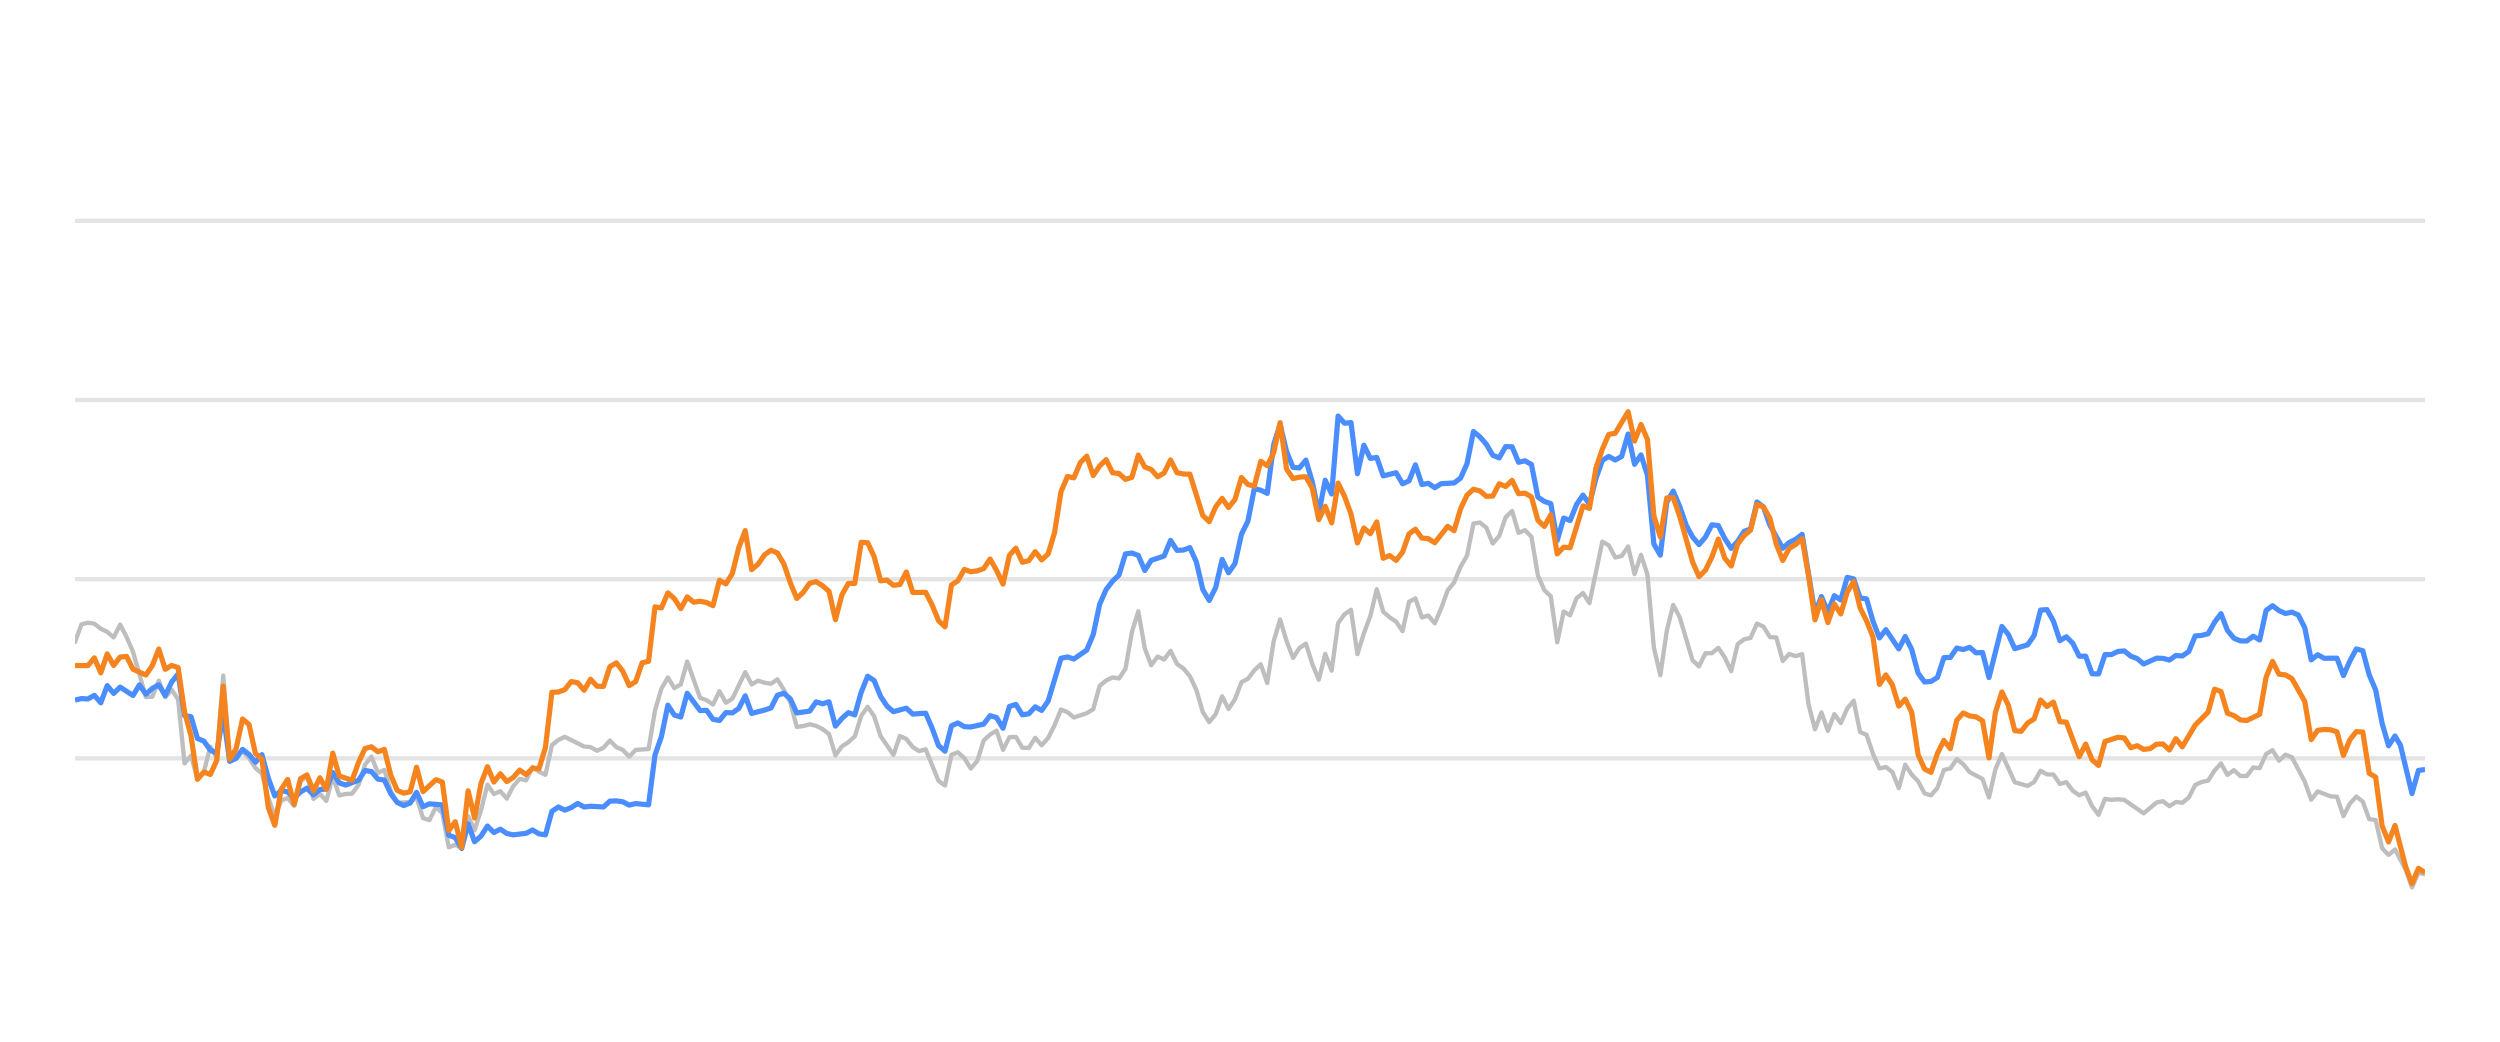
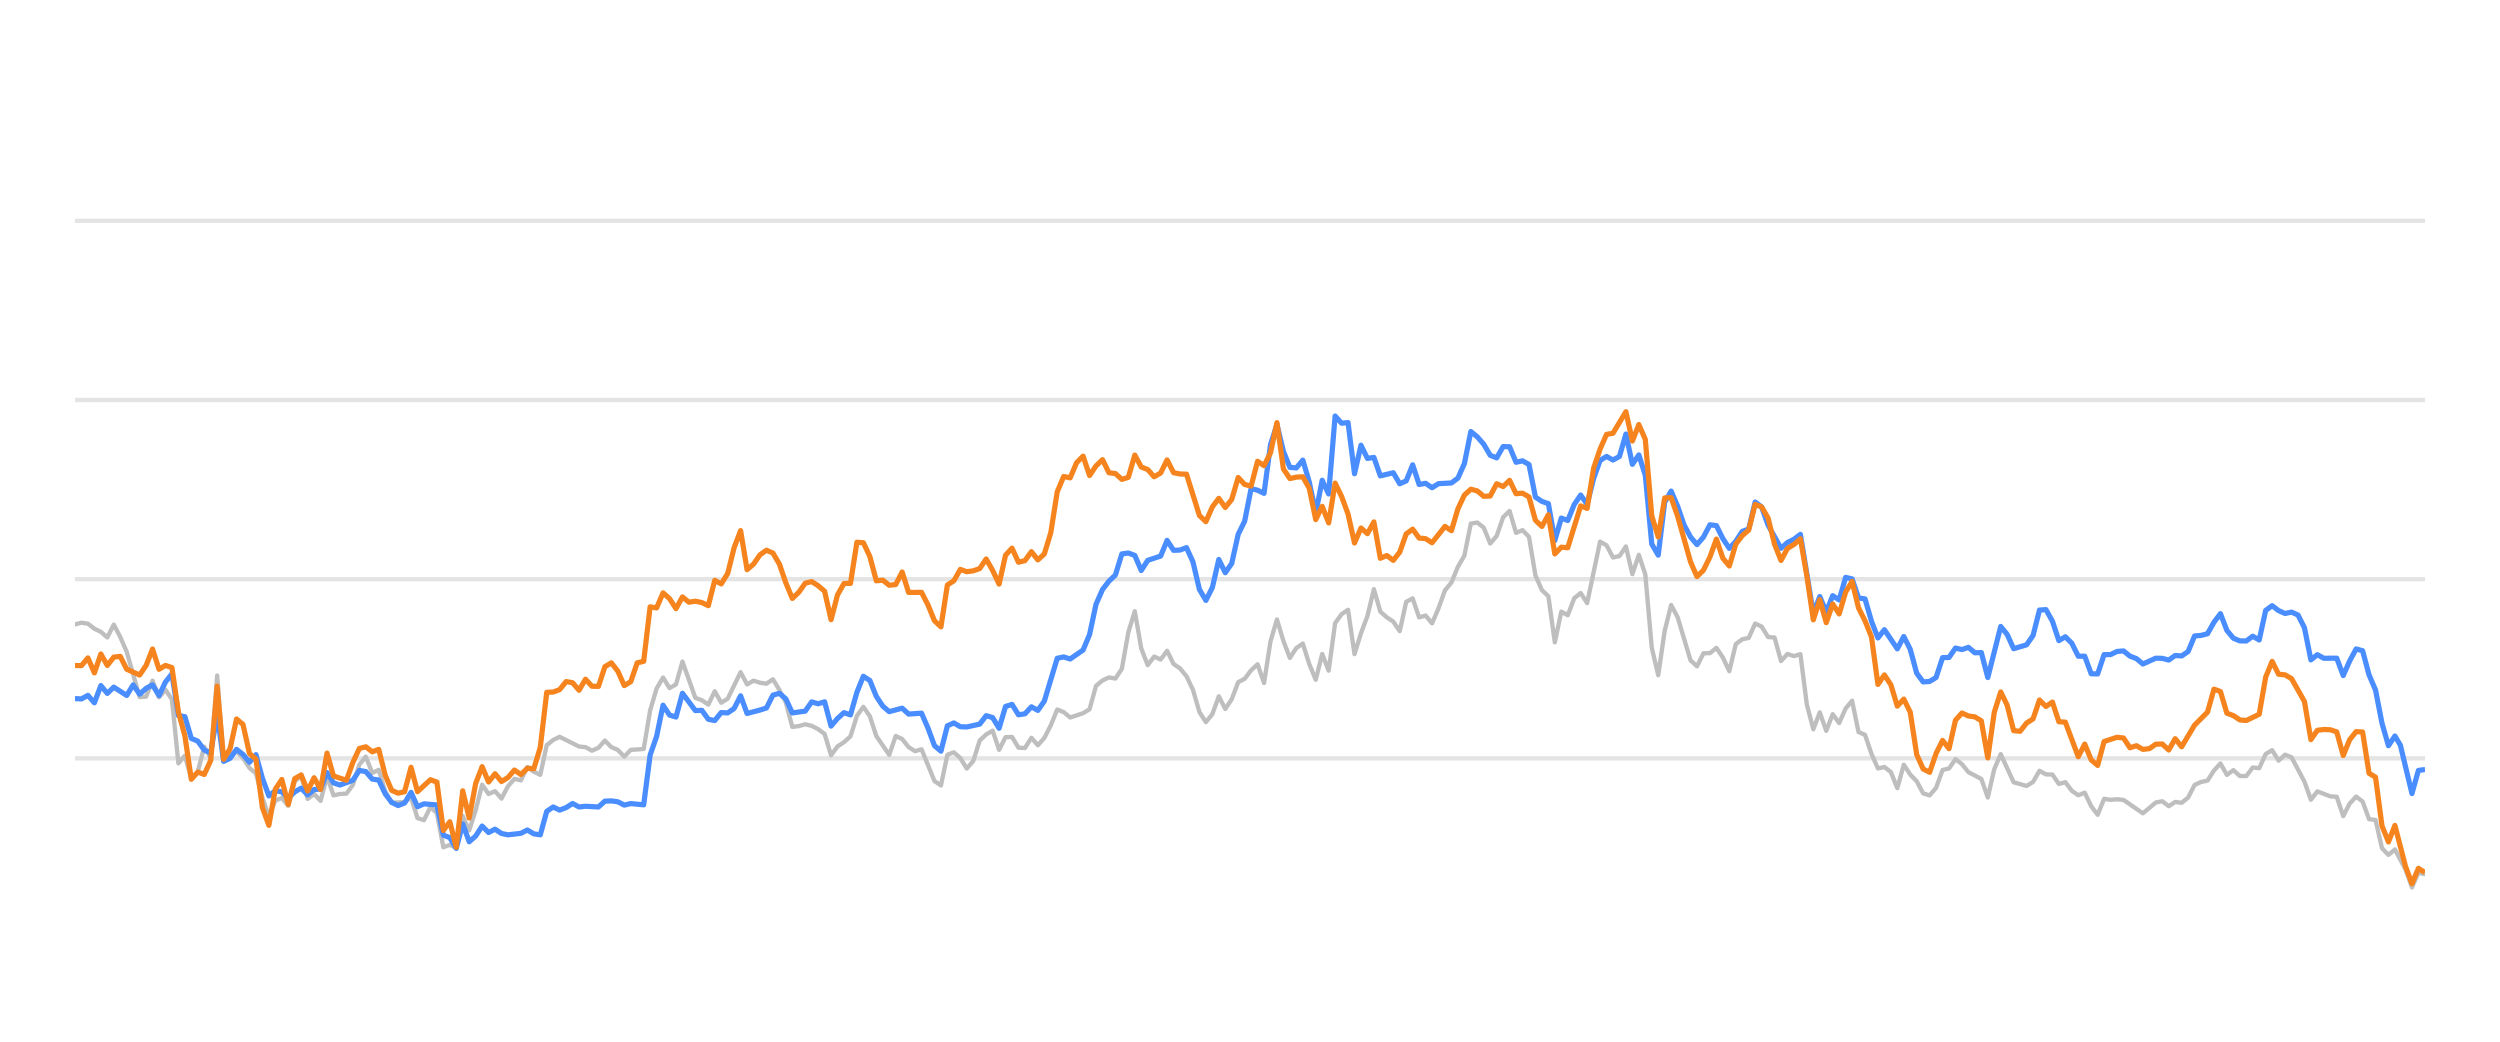
<svg xmlns="http://www.w3.org/2000/svg" width="288pt" height="120pt" viewBox="0 0 288 120" version="1.1">
  <defs>
    <style type="text/css">*{stroke-linejoin: round; stroke-linecap: butt}</style>
  </defs>
  <g id="figure_1">
    <g id="patch_1">
      <path d="M 0 120  L 288 120  L 288 0  L 0 0  L 0 120  z " style="fill: none; opacity: 0" />
    </g>
    <g id="axes_1">
      <g id="patch_2">
        <path d="M 8.64 108  L 279.36 108  L 279.36 4.8  L 8.64 4.8  L 8.64 108  z " style="fill: none" />
      </g>
      <g id="matplotlib.axis_1" />
      <g id="matplotlib.axis_2" />
      <g id="line2d_1">
-         <path d="M 8.64 87.36  L 279.36 87.36  " clip-path="url(#p9cd73aeaa1)" style="fill: none; stroke: #b2b2b2; stroke-opacity: 0.35; stroke-width: 0.5; stroke-linecap: square" />
+         <path d="M 8.64 87.36  L 279.36 87.36  " clip-path="url(#p4f87227f87)" style="fill: none; stroke: #b2b2b2; stroke-opacity: 0.35; stroke-width: 0.5; stroke-linecap: square" />
      </g>
      <g id="line2d_2">
-         <path d="M 8.64 66.72  L 279.36 66.72  " clip-path="url(#p9cd73aeaa1)" style="fill: none; stroke: #b2b2b2; stroke-opacity: 0.35; stroke-width: 0.5; stroke-linecap: square" />
+         <path d="M 8.64 66.72  L 279.36 66.72  " clip-path="url(#p4f87227f87)" style="fill: none; stroke: #b2b2b2; stroke-opacity: 0.35; stroke-width: 0.5; stroke-linecap: square" />
      </g>
      <g id="line2d_3">
-         <path d="M 8.64 46.08  L 279.36 46.08  " clip-path="url(#p9cd73aeaa1)" style="fill: none; stroke: #b2b2b2; stroke-opacity: 0.35; stroke-width: 0.5; stroke-linecap: square" />
+         <path d="M 8.64 46.08  L 279.36 46.08  " clip-path="url(#p4f87227f87)" style="fill: none; stroke: #b2b2b2; stroke-opacity: 0.35; stroke-width: 0.5; stroke-linecap: square" />
      </g>
      <g id="line2d_4">
-         <path d="M 8.64 25.44  L 279.36 25.44  " clip-path="url(#p9cd73aeaa1)" style="fill: none; stroke: #b2b2b2; stroke-opacity: 0.35; stroke-width: 0.5; stroke-linecap: square" />
+         <path d="M 8.64 25.44  L 279.36 25.44  " clip-path="url(#p4f87227f87)" style="fill: none; stroke: #b2b2b2; stroke-opacity: 0.35; stroke-width: 0.5; stroke-linecap: square" />
      </g>
      <g id="line2d_5">
-         <path d="M 8.64 73.965  L 9.382 71.932  L 10.125 71.736  L 10.867 71.849  L 11.61 72.427  L 12.352 72.788  L 13.094 73.428  L 13.837 71.952  L 14.579 73.376  L 15.322 75.09  L 16.806 80.301  L 17.549 80.26  L 18.291 78.413  L 19.034 80.332  L 19.776 79.455  L 20.518 80.58  L 21.261 87.938  L 22.003 87.061  L 22.746 89.713  L 23.488 88.908  L 24.23 86.018  L 24.973 87.319  L 25.715 77.824  L 26.458 87.566  L 27.2 86.865  L 27.942 86.565  L 28.685 87.308  L 29.427 88.475  L 30.169 89.104  L 30.912 91.901  L 31.654 94.047  L 32.397 92.231  L 33.139 91.921  L 33.881 92.83  L 34.624 90.012  L 35.366 89.393  L 36.109 92.035  L 36.851 91.457  L 37.593 92.262  L 38.336 89.445  L 39.078 91.622  L 39.821 91.467  L 40.563 91.426  L 41.305 90.415  L 42.048 88.093  L 42.79 87.174  L 43.533 89.042  L 44.275 88.691  L 45.017 91.137  L 45.76 92.489  L 47.245 92.386  L 47.987 91.86  L 48.729 94.243  L 49.472 94.481  L 50.214 92.974  L 50.957 93.676  L 51.699 97.608  L 52.441 97.329  L 53.184 97.68  L 53.926 94.006  L 54.669 95.657  L 55.411 93.335  L 56.153 90.394  L 56.896 91.467  L 57.638 91.147  L 58.381 91.994  L 59.123 90.58  L 59.865 89.723  L 60.608 89.899  L 61.35 88.351  L 62.093 88.898  L 62.835 89.259  L 63.577 85.843  L 64.32 85.244  L 65.062 84.883  L 67.289 85.998  L 68.032 86.07  L 68.774 86.483  L 69.516 86.142  L 70.259 85.317  L 71.001 86.07  L 71.744 86.39  L 72.486 87.164  L 73.228 86.39  L 74.713 86.287  L 75.456 81.849  L 76.198 79.321  L 76.94 78.051  L 77.683 79.269  L 78.425 78.846  L 79.168 76.214  L 80.652 80.394  L 81.395 80.662  L 82.137 81.168  L 82.88 79.63  L 83.622 80.951  L 84.364 80.497  L 85.849 77.432  L 86.592 78.846  L 87.334 78.413  L 88.076 78.65  L 88.819 78.763  L 89.561 78.258  L 90.304 79.476  L 91.046 80.92  L 91.788 83.738  L 92.531 83.645  L 93.273 83.438  L 94.016 83.614  L 94.758 83.996  L 95.5 84.553  L 96.243 87.009  L 96.985 85.987  L 97.728 85.502  L 98.47 84.832  L 99.212 82.468  L 99.955 81.426  L 100.697 82.51  L 101.44 84.79  L 102.924 86.958  L 103.667 84.79  L 104.409 85.131  L 105.152 86.07  L 105.894 86.534  L 106.636 86.318  L 108.121 89.971  L 108.864 90.487  L 109.606 86.947  L 110.348 86.669  L 111.091 87.329  L 111.833 88.536  L 112.575 87.67  L 113.318 85.306  L 114.06 84.615  L 114.803 84.171  L 115.545 86.38  L 116.287 84.924  L 117.03 84.894  L 117.772 86.132  L 118.515 86.173  L 119.257 84.997  L 119.999 85.853  L 120.742 85.017  L 121.484 83.552  L 122.227 81.736  L 122.969 82.035  L 123.711 82.654  L 125.196 82.159  L 125.939 81.705  L 126.681 79.011  L 127.423 78.392  L 128.166 78.041  L 128.908 78.165  L 129.651 77.05  L 130.393 72.829  L 131.135 70.415  L 131.878 74.697  L 132.62 76.627  L 133.363 75.636  L 134.105 75.977  L 134.847 74.976  L 135.59 76.493  L 136.332 76.999  L 137.075 77.907  L 137.817 79.465  L 138.559 82.025  L 139.302 83.191  L 140.044 82.272  L 140.787 80.219  L 141.529 81.674  L 142.271 80.549  L 143.014 78.588  L 143.756 78.196  L 144.499 77.215  L 145.241 76.524  L 145.983 78.681  L 146.726 73.882  L 147.468 71.364  L 148.211 73.841  L 148.953 75.791  L 149.695 74.656  L 150.438 74.14  L 151.18 76.503  L 151.922 78.309  L 152.665 75.337  L 153.407 77.257  L 154.15 71.787  L 154.892 70.755  L 155.634 70.249  L 156.377 75.358  L 157.119 72.953  L 157.862 70.962  L 158.604 67.876  L 159.346 70.466  L 160.089 71.116  L 160.831 71.612  L 161.574 72.706  L 162.316 69.331  L 163.058 68.939  L 163.801 71.127  L 164.543 70.91  L 165.286 71.808  L 166.028 70.074  L 166.77 68.01  L 167.513 67.102  L 168.255 65.296  L 168.998 64.016  L 169.74 60.311  L 170.482 60.198  L 171.225 60.786  L 171.967 62.613  L 172.71 61.746  L 173.452 59.579  L 174.194 58.866  L 174.937 61.385  L 175.679 61.075  L 176.422 61.839  L 177.164 66.297  L 177.906 67.979  L 178.649 68.691  L 179.391 73.996  L 180.134 70.456  L 180.876 70.879  L 181.618 68.918  L 182.361 68.32  L 183.103 69.475  L 184.588 62.396  L 185.33 62.819  L 186.073 64.223  L 186.815 64.057  L 187.558 62.953  L 188.3 66.142  L 189.042 63.913  L 189.785 66.173  L 190.527 74.615  L 191.269 77.783  L 192.012 72.664  L 192.754 69.692  L 193.497 71.096  L 194.981 76.07  L 195.724 76.761  L 196.466 75.255  L 197.209 75.244  L 197.951 74.635  L 198.693 75.74  L 199.436 77.319  L 200.178 74.202  L 200.921 73.645  L 201.663 73.49  L 202.405 71.839  L 203.148 72.179  L 203.89 73.387  L 204.633 73.438  L 205.375 76.152  L 206.117 75.337  L 206.86 75.585  L 207.602 75.358  L 208.345 81.168  L 209.087 84.016  L 209.829 82.066  L 210.572 84.192  L 211.314 82.272  L 212.057 83.294  L 212.799 81.622  L 213.541 80.724  L 214.284 84.336  L 215.026 84.646  L 215.769 86.844  L 216.511 88.526  L 217.253 88.361  L 217.996 88.939  L 218.738 90.797  L 219.481 88.093  L 220.223 89.228  L 220.965 90.002  L 221.708 91.395  L 222.45 91.632  L 223.193 90.755  L 223.935 88.702  L 224.677 88.526  L 225.42 87.453  L 226.162 88.031  L 226.905 88.949  L 228.389 89.734  L 229.132 91.87  L 229.874 88.609  L 230.617 86.875  L 232.101 90.115  L 233.586 90.539  L 234.328 90.084  L 235.071 88.794  L 235.813 89.207  L 236.556 89.228  L 237.298 90.312  L 238.04 90.105  L 238.783 91.096  L 239.525 91.612  L 240.268 91.313  L 241.01 92.871  L 241.752 93.862  L 242.495 92.025  L 243.237 92.138  L 243.98 92.076  L 244.722 92.148  L 246.949 93.696  L 248.434 92.448  L 249.176 92.303  L 249.919 92.871  L 250.661 92.386  L 251.404 92.479  L 252.146 91.88  L 252.888 90.425  L 253.631 90.084  L 254.373 89.93  L 255.116 88.764  L 255.858 87.948  L 256.6 89.269  L 257.343 88.722  L 258.085 89.393  L 258.828 89.403  L 259.57 88.413  L 260.312 88.495  L 261.055 86.865  L 261.797 86.421  L 262.54 87.628  L 263.282 86.937  L 264.024 87.236  L 265.509 90.043  L 266.252 92.128  L 266.994 91.168  L 268.479 91.736  L 269.221 91.787  L 269.964 94.016  L 270.706 92.572  L 271.448 91.767  L 272.191 92.334  L 272.933 94.367  L 273.675 94.46  L 274.418 97.711  L 275.16 98.485  L 275.903 97.855  L 277.119 100.167  L 277.861 102.231  L 278.601 100.549  L 279.36 100.704  L 279.36 100.704  " clip-path="url(#p9cd73aeaa1)" style="fill: none; stroke: #bebebe; stroke-width: 0.5; stroke-linecap: round" />
+         <path d="M 8.64 71.932  L 9.384 71.736  L 10.129 71.849  L 10.873 72.427  L 11.618 72.788  L 12.362 73.428  L 13.107 71.952  L 13.851 73.376  L 14.596 75.09  L 16.084 80.301  L 16.829 80.26  L 17.573 78.413  L 18.318 80.332  L 19.062 79.455  L 19.807 80.58  L 20.551 87.938  L 21.295 87.061  L 22.04 89.713  L 22.784 88.908  L 23.529 86.018  L 24.273 87.319  L 25.018 77.824  L 25.762 87.566  L 26.507 86.865  L 27.251 86.565  L 27.995 87.308  L 28.74 88.475  L 29.484 89.104  L 30.229 91.901  L 30.973 94.047  L 31.718 92.231  L 32.462 91.921  L 33.206 92.83  L 33.951 90.012  L 34.695 89.393  L 35.44 92.035  L 36.184 91.457  L 36.929 92.262  L 37.673 89.445  L 38.418 91.622  L 39.162 91.467  L 39.906 91.426  L 40.651 90.415  L 41.395 88.093  L 42.14 87.174  L 42.884 89.042  L 43.629 88.691  L 44.373 91.137  L 45.117 92.489  L 46.606 92.386  L 47.351 91.86  L 48.095 94.243  L 48.84 94.481  L 49.584 92.974  L 50.329 93.676  L 51.073 97.608  L 51.817 97.329  L 52.562 97.68  L 53.306 94.006  L 54.051 95.657  L 54.795 93.335  L 55.54 90.394  L 56.284 91.467  L 57.028 91.147  L 57.773 91.994  L 58.517 90.58  L 59.262 89.723  L 60.006 89.899  L 60.751 88.351  L 61.495 88.898  L 62.24 89.259  L 62.984 85.843  L 63.728 85.244  L 64.473 84.883  L 66.706 85.998  L 67.451 86.07  L 68.195 86.483  L 68.939 86.142  L 69.684 85.317  L 70.428 86.07  L 71.173 86.39  L 71.917 87.164  L 72.662 86.39  L 74.151 86.287  L 74.895 81.849  L 75.639 79.321  L 76.384 78.051  L 77.128 79.269  L 77.873 78.846  L 78.617 76.214  L 80.106 80.394  L 80.85 80.662  L 81.595 81.168  L 82.339 79.63  L 83.084 80.951  L 83.828 80.497  L 85.317 77.432  L 86.062 78.846  L 86.806 78.413  L 87.55 78.65  L 88.295 78.763  L 89.039 78.258  L 89.784 79.476  L 90.528 80.92  L 91.273 83.738  L 92.017 83.645  L 92.761 83.438  L 93.506 83.614  L 94.25 83.996  L 94.995 84.553  L 95.739 87.009  L 96.484 85.987  L 97.228 85.502  L 97.973 84.832  L 98.717 82.468  L 99.461 81.426  L 100.206 82.51  L 100.95 84.79  L 102.439 86.958  L 103.184 84.79  L 103.928 85.131  L 104.672 86.07  L 105.417 86.534  L 106.161 86.318  L 107.65 89.971  L 108.395 90.487  L 109.139 86.947  L 109.884 86.669  L 110.628 87.329  L 111.372 88.536  L 112.117 87.67  L 112.861 85.306  L 113.606 84.615  L 114.35 84.171  L 115.095 86.38  L 115.839 84.924  L 116.583 84.894  L 117.328 86.132  L 118.072 86.173  L 118.817 84.997  L 119.561 85.853  L 120.306 85.017  L 121.05 83.552  L 121.795 81.736  L 122.539 82.035  L 123.283 82.654  L 124.772 82.159  L 125.517 81.705  L 126.261 79.011  L 127.006 78.392  L 127.75 78.041  L 128.494 78.165  L 129.239 77.05  L 129.983 72.829  L 130.728 70.415  L 131.472 74.697  L 132.217 76.627  L 132.961 75.636  L 133.706 75.977  L 134.45 74.976  L 135.194 76.493  L 135.939 76.999  L 136.683 77.907  L 137.428 79.465  L 138.172 82.025  L 138.917 83.191  L 139.661 82.272  L 140.405 80.219  L 141.15 81.674  L 141.894 80.549  L 142.639 78.588  L 143.383 78.196  L 144.128 77.215  L 144.872 76.524  L 145.617 78.681  L 146.361 73.882  L 147.105 71.364  L 147.85 73.841  L 148.594 75.791  L 149.339 74.656  L 150.083 74.14  L 150.828 76.503  L 151.572 78.309  L 152.316 75.337  L 153.061 77.257  L 153.805 71.787  L 154.55 70.755  L 155.294 70.249  L 156.039 75.358  L 156.783 72.953  L 157.528 70.962  L 158.272 67.876  L 159.016 70.466  L 159.761 71.116  L 160.505 71.612  L 161.25 72.706  L 161.994 69.331  L 162.739 68.939  L 163.483 71.127  L 164.227 70.91  L 164.972 71.808  L 165.716 70.074  L 166.461 68.01  L 167.205 67.102  L 167.95 65.296  L 168.694 64.016  L 169.439 60.311  L 170.183 60.198  L 170.927 60.786  L 171.672 62.613  L 172.416 61.746  L 173.161 59.579  L 173.905 58.866  L 174.65 61.385  L 175.394 61.075  L 176.139 61.839  L 176.883 66.297  L 177.627 67.979  L 178.372 68.691  L 179.116 73.996  L 179.861 70.456  L 180.605 70.879  L 181.35 68.918  L 182.094 68.32  L 182.838 69.475  L 184.327 62.396  L 185.072 62.819  L 185.816 64.223  L 186.561 64.057  L 187.305 62.953  L 188.05 66.142  L 188.794 63.913  L 189.538 66.173  L 190.283 74.615  L 191.027 77.783  L 191.772 72.664  L 192.516 69.692  L 193.261 71.096  L 194.749 76.07  L 195.494 76.761  L 196.238 75.255  L 196.983 75.244  L 197.727 74.635  L 198.472 75.74  L 199.216 77.319  L 199.961 74.202  L 200.705 73.645  L 201.449 73.49  L 202.194 71.839  L 202.938 72.179  L 203.683 73.387  L 204.427 73.438  L 205.172 76.152  L 205.916 75.337  L 206.66 75.585  L 207.405 75.358  L 208.149 81.168  L 208.894 84.016  L 209.638 82.066  L 210.383 84.192  L 211.127 82.272  L 211.872 83.294  L 212.616 81.622  L 213.36 80.724  L 214.105 84.336  L 214.849 84.646  L 215.594 86.844  L 216.338 88.526  L 217.083 88.361  L 217.827 88.939  L 218.571 90.797  L 219.316 88.093  L 220.06 89.228  L 220.805 90.002  L 221.549 91.395  L 222.294 91.632  L 223.038 90.755  L 223.783 88.702  L 224.527 88.526  L 225.271 87.453  L 226.016 88.031  L 226.76 88.949  L 228.249 89.734  L 228.994 91.87  L 229.738 88.609  L 230.482 86.875  L 231.971 90.115  L 233.46 90.539  L 234.205 90.084  L 234.949 88.794  L 235.694 89.207  L 236.438 89.228  L 237.182 90.312  L 237.927 90.105  L 238.671 91.096  L 239.416 91.612  L 240.16 91.313  L 240.905 92.871  L 241.649 93.862  L 242.393 92.025  L 243.138 92.138  L 243.882 92.076  L 244.627 92.148  L 246.86 93.696  L 248.349 92.448  L 249.093 92.303  L 249.838 92.871  L 250.582 92.386  L 251.327 92.479  L 252.071 91.88  L 252.816 90.425  L 253.56 90.084  L 254.304 89.93  L 255.049 88.764  L 255.793 87.948  L 256.538 89.269  L 257.282 88.722  L 258.027 89.393  L 258.771 89.403  L 259.516 88.413  L 260.26 88.495  L 261.004 86.865  L 261.749 86.421  L 262.493 87.628  L 263.238 86.937  L 263.982 87.236  L 265.471 90.043  L 266.215 92.128  L 266.96 91.168  L 268.449 91.736  L 269.193 91.787  L 269.938 94.016  L 270.682 92.572  L 271.427 91.767  L 272.171 92.334  L 272.915 94.367  L 273.66 94.46  L 274.404 97.711  L 275.149 98.485  L 275.893 97.855  L 277.113 100.167  L 277.857 102.231  L 278.599 100.549  L 279.36 100.704  L 279.36 100.704  " clip-path="url(#p4f87227f87)" style="fill: none; stroke: #bebebe; stroke-width: 0.5; stroke-linecap: round" />
      </g>
      <g id="line2d_6">
-         <path d="M 8.64 80.652  L 9.382 80.477  L 10.125 80.518  L 10.867 80.105  L 11.61 80.962  L 12.352 78.98  L 13.094 79.878  L 13.837 79.156  L 15.322 80.115  L 16.064 78.898  L 16.806 79.971  L 17.549 79.3  L 18.291 78.898  L 19.034 80.136  L 19.776 78.567  L 20.518 77.628  L 21.261 82.437  L 22.003 82.561  L 22.746 85.069  L 23.488 85.379  L 24.23 86.411  L 24.973 86.751  L 25.715 82.231  L 26.458 87.711  L 27.2 87.36  L 27.942 86.328  L 28.685 86.906  L 29.427 87.814  L 30.169 86.937  L 30.912 89.651  L 31.654 91.694  L 32.397 91.075  L 33.139 91.23  L 33.881 91.942  L 34.624 91.23  L 35.366 90.797  L 36.109 91.571  L 36.851 90.951  L 37.593 90.9  L 38.336 89.001  L 39.078 90.188  L 39.821 90.435  L 41.305 89.888  L 42.048 88.753  L 42.79 88.887  L 43.533 89.754  L 44.275 89.857  L 45.017 91.436  L 45.76 92.437  L 46.502 92.799  L 47.245 92.51  L 47.987 91.282  L 48.729 92.933  L 49.472 92.603  L 50.957 92.726  L 51.699 96.215  L 52.441 96.493  L 53.184 97.742  L 53.926 94.914  L 54.669 96.968  L 55.411 96.318  L 56.153 95.162  L 56.896 95.905  L 57.638 95.523  L 58.381 96.018  L 59.123 96.173  L 60.608 95.998  L 61.35 95.616  L 62.093 96.06  L 62.835 96.173  L 63.577 93.469  L 64.32 92.964  L 65.062 93.325  L 65.805 93.036  L 66.547 92.561  L 67.289 92.964  L 68.032 92.881  L 69.516 92.964  L 70.259 92.293  L 71.001 92.262  L 71.744 92.365  L 72.486 92.747  L 73.228 92.572  L 74.713 92.716  L 75.456 86.978  L 76.198 84.842  L 76.94 81.24  L 77.683 82.375  L 78.425 82.602  L 79.168 79.868  L 80.652 81.859  L 81.395 81.828  L 82.137 82.86  L 82.88 83.005  L 83.622 82.086  L 84.364 82.128  L 85.107 81.612  L 85.849 80.157  L 86.592 82.19  L 88.076 81.798  L 88.819 81.56  L 89.561 80.084  L 90.304 79.868  L 91.046 80.508  L 91.788 82.128  L 93.273 81.921  L 94.016 80.858  L 94.758 81.075  L 95.5 80.848  L 96.243 83.645  L 96.985 82.768  L 97.728 82.097  L 98.47 82.355  L 99.212 79.744  L 99.955 77.907  L 100.697 78.392  L 101.44 80.219  L 102.182 81.343  L 102.924 81.983  L 104.409 81.581  L 105.152 82.262  L 106.636 82.159  L 107.379 83.882  L 108.121 85.895  L 108.864 86.534  L 109.606 83.614  L 110.348 83.284  L 111.091 83.717  L 111.833 83.748  L 113.318 83.418  L 114.06 82.448  L 114.803 82.664  L 115.545 83.892  L 116.287 81.385  L 117.03 81.147  L 117.772 82.344  L 118.515 82.231  L 119.257 81.426  L 119.999 81.839  L 120.742 80.766  L 122.227 75.833  L 122.969 75.678  L 123.711 75.915  L 125.196 74.883  L 125.939 73.098  L 126.681 69.61  L 127.423 67.917  L 128.166 66.947  L 128.908 66.245  L 129.651 63.81  L 130.393 63.707  L 131.135 63.985  L 131.878 65.719  L 132.62 64.553  L 134.105 64.057  L 134.847 62.251  L 135.59 63.397  L 136.332 63.366  L 137.075 63.087  L 137.817 64.728  L 138.559 67.896  L 139.302 69.166  L 140.044 67.69  L 140.787 64.45  L 141.529 65.977  L 142.271 64.914  L 143.014 61.55  L 143.756 60.043  L 144.499 56.286  L 145.241 56.472  L 145.983 56.833  L 146.726 51.23  L 147.468 48.897  L 148.211 52.004  L 148.953 53.841  L 149.695 53.903  L 150.438 53.005  L 151.18 55.523  L 151.922 59.124  L 152.665 55.327  L 153.407 56.906  L 154.15 47.927  L 154.892 48.753  L 155.634 48.681  L 156.377 54.573  L 157.119 51.292  L 157.862 52.809  L 158.604 52.695  L 159.346 54.821  L 160.831 54.46  L 161.574 55.729  L 162.316 55.399  L 163.058 53.552  L 163.801 55.812  L 164.543 55.678  L 165.286 56.183  L 166.028 55.719  L 167.513 55.636  L 168.255 55.079  L 168.998 53.418  L 169.74 49.713  L 170.482 50.322  L 171.225 51.178  L 171.967 52.447  L 172.71 52.747  L 173.452 51.446  L 174.194 51.467  L 174.937 53.252  L 175.679 53.087  L 176.422 53.51  L 177.164 57.267  L 177.906 57.762  L 178.649 58.02  L 179.391 62.262  L 180.134 59.682  L 180.876 59.96  L 181.618 58.123  L 182.361 57.03  L 183.103 58.092  L 183.846 55.131  L 184.588 53.046  L 185.33 52.582  L 186.073 52.994  L 186.815 52.582  L 187.558 50.002  L 188.3 53.49  L 189.042 52.406  L 189.785 54.759  L 190.527 62.675  L 191.269 63.954  L 192.012 57.865  L 192.754 56.575  L 193.497 58.32  L 194.239 60.476  L 194.981 61.859  L 195.724 62.736  L 196.466 61.87  L 197.209 60.456  L 197.951 60.549  L 198.693 62.045  L 199.436 63.17  L 200.178 62.365  L 200.921 61.219  L 201.663 60.941  L 202.405 57.834  L 203.148 58.402  L 203.89 60.497  L 205.375 63.16  L 206.117 62.499  L 206.86 62.128  L 207.602 61.56  L 209.087 70.662  L 209.829 68.722  L 210.572 70.487  L 211.314 68.619  L 212.057 69.114  L 212.799 66.514  L 213.541 66.689  L 214.284 68.887  L 215.026 68.99  L 215.769 71.57  L 216.511 73.49  L 217.253 72.54  L 218.738 74.749  L 219.481 73.325  L 220.223 74.801  L 220.965 77.556  L 221.708 78.557  L 222.45 78.505  L 223.193 78.041  L 223.935 75.76  L 224.677 75.74  L 225.42 74.656  L 226.162 74.832  L 226.905 74.574  L 227.647 75.203  L 228.389 75.172  L 229.132 78.051  L 230.617 72.169  L 231.359 73.087  L 232.101 74.728  L 233.586 74.285  L 234.328 73.211  L 235.071 70.28  L 235.813 70.229  L 236.556 71.56  L 237.298 73.8  L 238.04 73.356  L 238.783 74.099  L 239.525 75.595  L 240.268 75.595  L 241.01 77.618  L 241.752 77.639  L 242.495 75.409  L 243.237 75.409  L 243.98 75.048  L 244.722 74.986  L 245.464 75.585  L 246.207 75.874  L 246.949 76.493  L 248.434 75.822  L 249.176 75.843  L 249.919 76.039  L 250.661 75.513  L 251.404 75.564  L 252.146 75.059  L 252.888 73.263  L 253.631 73.201  L 254.373 73.005  L 255.116 71.684  L 255.858 70.693  L 256.6 72.623  L 257.343 73.521  L 258.085 73.83  L 258.828 73.841  L 259.57 73.294  L 260.312 73.727  L 261.055 70.322  L 261.797 69.775  L 262.54 70.342  L 263.282 70.673  L 264.024 70.518  L 264.767 70.848  L 265.509 72.313  L 266.252 76.018  L 266.994 75.42  L 267.736 75.833  L 269.221 75.822  L 269.964 77.824  L 270.706 76.142  L 271.448 74.759  L 272.191 74.966  L 272.933 77.752  L 273.675 79.486  L 274.418 83.315  L 275.16 85.905  L 275.903 84.79  L 276.529 85.843  L 277.861 91.416  L 278.601 88.753  L 279.36 88.65  L 279.36 88.65  " clip-path="url(#p9cd73aeaa1)" style="fill: none; stroke: #4a8dff; stroke-width: 0.6" />
+         <path d="M 8.64 80.477  L 9.384 80.518  L 10.129 80.105  L 10.873 80.962  L 11.618 78.98  L 12.362 79.878  L 13.107 79.156  L 14.596 80.115  L 15.34 78.898  L 16.084 79.971  L 16.829 79.3  L 17.573 78.898  L 18.318 80.136  L 19.062 78.567  L 19.807 77.628  L 20.551 82.437  L 21.295 82.561  L 22.04 85.069  L 22.784 85.379  L 23.529 86.411  L 24.273 86.751  L 25.018 82.231  L 25.762 87.711  L 26.507 87.36  L 27.251 86.328  L 27.995 86.906  L 28.74 87.814  L 29.484 86.937  L 30.229 89.651  L 30.973 91.694  L 31.718 91.075  L 32.462 91.23  L 33.206 91.942  L 33.951 91.23  L 34.695 90.797  L 35.44 91.571  L 36.184 90.951  L 36.929 90.9  L 37.673 89.001  L 38.418 90.188  L 39.162 90.435  L 40.651 89.888  L 41.395 88.753  L 42.14 88.887  L 42.884 89.754  L 43.629 89.857  L 44.373 91.436  L 45.117 92.437  L 45.862 92.799  L 46.606 92.51  L 47.351 91.282  L 48.095 92.933  L 48.84 92.603  L 50.329 92.726  L 51.073 96.215  L 51.817 96.493  L 52.562 97.742  L 53.306 94.914  L 54.051 96.968  L 54.795 96.318  L 55.54 95.162  L 56.284 95.905  L 57.028 95.523  L 57.773 96.018  L 58.517 96.173  L 60.006 95.998  L 60.751 95.616  L 61.495 96.06  L 62.24 96.173  L 62.984 93.469  L 63.728 92.964  L 64.473 93.325  L 65.217 93.036  L 65.962 92.561  L 66.706 92.964  L 67.451 92.881  L 68.939 92.964  L 69.684 92.293  L 70.428 92.262  L 71.173 92.365  L 71.917 92.747  L 72.662 92.572  L 74.151 92.716  L 74.895 86.978  L 75.639 84.842  L 76.384 81.24  L 77.128 82.375  L 77.873 82.602  L 78.617 79.868  L 80.106 81.859  L 80.85 81.828  L 81.595 82.86  L 82.339 83.005  L 83.084 82.086  L 83.828 82.128  L 84.573 81.612  L 85.317 80.157  L 86.062 82.19  L 87.55 81.798  L 88.295 81.56  L 89.039 80.084  L 89.784 79.868  L 90.528 80.508  L 91.273 82.128  L 92.761 81.921  L 93.506 80.858  L 94.25 81.075  L 94.995 80.848  L 95.739 83.645  L 96.484 82.768  L 97.228 82.097  L 97.973 82.355  L 98.717 79.744  L 99.461 77.907  L 100.206 78.392  L 100.95 80.219  L 101.695 81.343  L 102.439 81.983  L 103.928 81.581  L 104.672 82.262  L 106.161 82.159  L 106.906 83.882  L 107.65 85.895  L 108.395 86.534  L 109.139 83.614  L 109.884 83.284  L 110.628 83.717  L 111.372 83.748  L 112.861 83.418  L 113.606 82.448  L 114.35 82.664  L 115.095 83.892  L 115.839 81.385  L 116.583 81.147  L 117.328 82.344  L 118.072 82.231  L 118.817 81.426  L 119.561 81.839  L 120.306 80.766  L 121.795 75.833  L 122.539 75.678  L 123.283 75.915  L 124.772 74.883  L 125.517 73.098  L 126.261 69.61  L 127.006 67.917  L 127.75 66.947  L 128.494 66.245  L 129.239 63.81  L 129.983 63.707  L 130.728 63.985  L 131.472 65.719  L 132.217 64.553  L 133.706 64.057  L 134.45 62.251  L 135.194 63.397  L 135.939 63.366  L 136.683 63.087  L 137.428 64.728  L 138.172 67.896  L 138.917 69.166  L 139.661 67.69  L 140.405 64.45  L 141.15 65.977  L 141.894 64.914  L 142.639 61.55  L 143.383 60.043  L 144.128 56.286  L 144.872 56.472  L 145.617 56.833  L 146.361 51.23  L 147.105 48.897  L 147.85 52.004  L 148.594 53.841  L 149.339 53.903  L 150.083 53.005  L 150.828 55.523  L 151.572 59.124  L 152.316 55.327  L 153.061 56.906  L 153.805 47.927  L 154.55 48.753  L 155.294 48.681  L 156.039 54.573  L 156.783 51.292  L 157.528 52.809  L 158.272 52.695  L 159.016 54.821  L 160.505 54.46  L 161.25 55.729  L 161.994 55.399  L 162.739 53.552  L 163.483 55.812  L 164.227 55.678  L 164.972 56.183  L 165.716 55.719  L 167.205 55.636  L 167.95 55.079  L 168.694 53.418  L 169.439 49.713  L 170.183 50.322  L 170.927 51.178  L 171.672 52.447  L 172.416 52.747  L 173.161 51.446  L 173.905 51.467  L 174.65 53.252  L 175.394 53.087  L 176.139 53.51  L 176.883 57.267  L 177.627 57.762  L 178.372 58.02  L 179.116 62.262  L 179.861 59.682  L 180.605 59.96  L 181.35 58.123  L 182.094 57.03  L 182.838 58.092  L 183.583 55.131  L 184.327 53.046  L 185.072 52.582  L 185.816 52.994  L 186.561 52.582  L 187.305 50.002  L 188.05 53.49  L 188.794 52.406  L 189.538 54.759  L 190.283 62.675  L 191.027 63.954  L 191.772 57.865  L 192.516 56.575  L 193.261 58.32  L 194.005 60.476  L 194.749 61.859  L 195.494 62.736  L 196.238 61.87  L 196.983 60.456  L 197.727 60.549  L 198.472 62.045  L 199.216 63.17  L 199.961 62.365  L 200.705 61.219  L 201.449 60.941  L 202.194 57.834  L 202.938 58.402  L 203.683 60.497  L 205.172 63.16  L 205.916 62.499  L 206.66 62.128  L 207.405 61.56  L 208.894 70.662  L 209.638 68.722  L 210.383 70.487  L 211.127 68.619  L 211.872 69.114  L 212.616 66.514  L 213.36 66.689  L 214.105 68.887  L 214.849 68.99  L 215.594 71.57  L 216.338 73.49  L 217.083 72.54  L 218.571 74.749  L 219.316 73.325  L 220.06 74.801  L 220.805 77.556  L 221.549 78.557  L 222.294 78.505  L 223.038 78.041  L 223.783 75.76  L 224.527 75.74  L 225.271 74.656  L 226.016 74.832  L 226.76 74.574  L 227.505 75.203  L 228.249 75.172  L 228.994 78.051  L 230.482 72.169  L 231.227 73.087  L 231.971 74.728  L 233.46 74.285  L 234.205 73.211  L 234.949 70.28  L 235.694 70.229  L 236.438 71.56  L 237.182 73.8  L 237.927 73.356  L 238.671 74.099  L 239.416 75.595  L 240.16 75.595  L 240.905 77.618  L 241.649 77.639  L 242.393 75.409  L 243.138 75.409  L 243.882 75.048  L 244.627 74.986  L 245.371 75.585  L 246.116 75.874  L 246.86 76.493  L 248.349 75.822  L 249.093 75.843  L 249.838 76.039  L 250.582 75.513  L 251.327 75.564  L 252.071 75.059  L 252.816 73.263  L 253.56 73.201  L 254.304 73.005  L 255.049 71.684  L 255.793 70.693  L 256.538 72.623  L 257.282 73.521  L 258.027 73.83  L 258.771 73.841  L 259.516 73.294  L 260.26 73.727  L 261.004 70.322  L 261.749 69.775  L 262.493 70.342  L 263.238 70.673  L 263.982 70.518  L 264.727 70.848  L 265.471 72.313  L 266.215 76.018  L 266.96 75.42  L 267.704 75.833  L 269.193 75.822  L 269.938 77.824  L 270.682 76.142  L 271.427 74.759  L 272.171 74.966  L 272.915 77.752  L 273.66 79.486  L 274.404 83.315  L 275.149 85.905  L 275.893 84.79  L 276.522 85.843  L 277.857 91.416  L 278.599 88.753  L 279.36 88.65  L 279.36 88.65  " clip-path="url(#p4f87227f87)" style="fill: none; stroke: #4a8dff; stroke-width: 0.6" />
      </g>
      <g id="line2d_7">
-         <path d="M 8.64 76.668  L 10.125 76.679  L 10.867 75.791  L 11.61 77.515  L 12.352 75.337  L 13.094 76.658  L 13.837 75.698  L 14.579 75.616  L 15.322 77.092  L 16.806 77.762  L 17.549 76.668  L 18.291 74.77  L 19.034 77.102  L 19.776 76.658  L 20.518 76.906  L 21.261 82.014  L 22.003 84.749  L 22.746 89.775  L 23.488 88.939  L 24.23 89.218  L 24.973 87.597  L 25.715 79.042  L 26.458 87.474  L 27.2 86.245  L 27.942 82.83  L 28.685 83.459  L 29.427 86.803  L 30.169 87.453  L 30.912 93.036  L 31.654 95.079  L 32.397 90.92  L 33.139 89.796  L 33.881 92.675  L 34.624 89.703  L 35.366 89.269  L 36.109 91.116  L 36.851 89.599  L 37.593 90.941  L 38.336 86.761  L 39.078 89.393  L 40.563 89.888  L 41.305 87.824  L 42.048 86.225  L 42.79 86.029  L 43.533 86.607  L 44.275 86.328  L 45.017 89.3  L 45.76 91.044  L 46.502 91.374  L 47.245 91.209  L 47.987 88.392  L 48.729 91.199  L 50.214 89.826  L 50.957 90.095  L 51.699 95.668  L 52.441 94.667  L 53.184 97.618  L 53.926 91.106  L 54.669 94.233  L 55.411 90.26  L 56.153 88.32  L 56.896 90.084  L 57.638 89.135  L 58.381 90.033  L 59.123 89.568  L 59.865 88.712  L 60.608 89.228  L 61.35 88.506  L 62.093 88.557  L 62.835 86.101  L 63.577 79.754  L 64.32 79.723  L 65.062 79.445  L 65.805 78.516  L 66.547 78.65  L 67.289 79.517  L 68.032 78.247  L 68.774 79.052  L 69.516 79.073  L 70.259 76.803  L 71.001 76.359  L 71.744 77.319  L 72.486 78.98  L 73.228 78.526  L 73.971 76.359  L 74.713 76.183  L 75.456 69.909  L 76.198 70.033  L 76.94 68.299  L 77.683 68.959  L 78.425 70.115  L 79.168 68.763  L 79.91 69.372  L 80.652 69.259  L 81.395 69.414  L 82.137 69.775  L 82.88 66.854  L 83.622 67.267  L 84.364 66.07  L 85.107 63.087  L 85.849 61.127  L 86.592 65.626  L 87.334 64.986  L 88.076 63.913  L 88.819 63.387  L 89.561 63.707  L 90.304 64.976  L 91.046 67.143  L 91.788 68.939  L 92.531 68.237  L 93.273 67.184  L 94.016 66.999  L 94.758 67.473  L 95.5 68.113  L 96.243 71.385  L 96.985 68.526  L 97.728 67.215  L 98.47 67.205  L 99.212 62.468  L 99.955 62.52  L 100.697 64.109  L 101.44 66.906  L 102.182 66.834  L 102.924 67.422  L 103.667 67.339  L 104.409 65.894  L 105.152 68.247  L 106.636 68.237  L 107.379 69.692  L 108.121 71.508  L 108.864 72.21  L 109.606 67.391  L 110.348 66.906  L 111.091 65.595  L 111.833 65.863  L 112.575 65.76  L 113.318 65.502  L 114.06 64.398  L 114.803 65.709  L 115.545 67.288  L 116.287 63.954  L 117.03 63.149  L 117.772 64.77  L 118.515 64.584  L 119.257 63.552  L 119.999 64.501  L 120.742 63.82  L 121.484 61.364  L 122.227 56.648  L 122.969 54.893  L 123.711 55.048  L 124.454 53.294  L 125.196 52.551  L 125.939 54.78  L 126.681 53.676  L 127.423 52.953  L 128.166 54.46  L 128.908 54.553  L 129.651 55.224  L 130.393 54.986  L 131.135 52.427  L 131.878 53.799  L 132.62 54.088  L 133.363 54.924  L 134.105 54.491  L 134.847 52.984  L 135.59 54.45  L 136.332 54.604  L 137.075 54.625  L 138.559 59.382  L 139.302 60.095  L 140.044 58.392  L 140.787 57.411  L 141.529 58.464  L 142.271 57.535  L 143.014 55.007  L 143.756 55.812  L 144.499 55.998  L 145.241 53.139  L 145.983 53.645  L 146.726 52.169  L 147.468 48.691  L 148.211 54.026  L 148.953 55.131  L 149.695 54.966  L 150.438 54.924  L 151.18 56.256  L 151.922 59.857  L 152.665 58.33  L 153.407 60.239  L 154.15 55.657  L 154.892 57.184  L 155.634 59.217  L 156.377 62.551  L 157.119 60.827  L 157.862 61.477  L 158.604 60.126  L 159.346 64.315  L 160.089 63.996  L 160.831 64.553  L 161.574 63.603  L 162.316 61.508  L 163.058 60.961  L 163.801 61.983  L 164.543 62.055  L 165.286 62.52  L 166.77 60.642  L 167.513 61.137  L 168.255 58.619  L 168.998 57.04  L 169.74 56.359  L 170.482 56.555  L 171.225 57.174  L 171.967 57.143  L 172.71 55.729  L 173.452 56.049  L 174.194 55.337  L 174.937 56.875  L 175.679 56.813  L 176.422 57.246  L 177.164 59.94  L 177.906 60.642  L 178.649 59.3  L 179.391 63.81  L 180.134 63.036  L 180.876 63.098  L 182.361 58.278  L 183.103 58.567  L 183.846 53.934  L 184.588 51.746  L 185.33 50.043  L 186.073 49.909  L 187.558 47.432  L 188.3 50.807  L 189.042 48.908  L 189.785 50.621  L 190.527 59.424  L 191.269 61.859  L 192.012 57.36  L 192.754 57.329  L 193.497 59.465  L 194.981 64.728  L 195.724 66.421  L 196.466 65.688  L 197.209 64.171  L 197.951 62.107  L 198.693 64.305  L 199.436 65.203  L 200.178 62.685  L 200.921 61.704  L 201.663 61.065  L 202.405 58.103  L 203.148 58.402  L 203.89 59.682  L 204.633 62.695  L 205.375 64.563  L 206.117 63.18  L 206.86 62.726  L 207.602 62.066  L 208.345 66.338  L 209.087 71.405  L 209.829 69.083  L 210.572 71.725  L 211.314 69.579  L 212.057 70.724  L 212.799 68.216  L 213.541 66.978  L 214.284 70.033  L 215.026 71.519  L 215.769 73.376  L 216.511 78.846  L 217.253 77.752  L 217.996 78.887  L 218.738 81.343  L 219.481 80.538  L 220.223 82.045  L 220.965 86.927  L 221.708 88.588  L 222.45 88.97  L 223.193 86.792  L 223.935 85.296  L 224.677 86.245  L 225.42 82.964  L 226.162 82.138  L 226.905 82.479  L 227.647 82.582  L 228.389 83.036  L 229.132 87.308  L 229.874 82.066  L 230.617 79.713  L 231.359 81.24  L 232.101 84.171  L 232.844 84.243  L 233.586 83.294  L 234.328 82.819  L 235.071 80.642  L 235.813 81.385  L 236.556 80.879  L 237.298 83.139  L 238.04 83.191  L 239.525 87.174  L 240.268 85.719  L 241.01 87.535  L 241.752 88.175  L 242.495 85.42  L 243.98 84.935  L 244.722 85.017  L 245.464 86.142  L 246.207 85.905  L 246.949 86.328  L 247.692 86.245  L 248.434 85.729  L 249.176 85.709  L 249.919 86.4  L 250.661 85.1  L 251.404 86.029  L 252.888 83.531  L 254.373 82.035  L 255.116 79.393  L 255.858 79.661  L 256.6 82.159  L 257.343 82.437  L 258.085 82.933  L 258.828 83.005  L 260.312 82.283  L 261.055 78.01  L 261.797 76.194  L 262.54 77.67  L 263.282 77.742  L 264.024 78.175  L 265.509 80.807  L 266.252 85.203  L 266.994 84.13  L 267.736 84.037  L 268.479 84.068  L 269.221 84.316  L 269.964 87.03  L 270.706 85.213  L 271.448 84.285  L 272.191 84.326  L 272.933 89.083  L 273.675 89.527  L 274.418 95.141  L 275.16 96.989  L 275.903 95.09  L 277.119 99.806  L 277.861 101.798  L 278.601 100.033  L 279.36 100.518  L 279.36 100.518  " clip-path="url(#p9cd73aeaa1)" style="fill: none; stroke: #f5841e; stroke-width: 0.6" />
+         <path d="M 8.64 76.668  L 9.384 76.679  L 10.129 75.791  L 10.873 77.515  L 11.618 75.337  L 12.362 76.658  L 13.107 75.698  L 13.851 75.616  L 14.596 77.092  L 16.084 77.762  L 16.829 76.668  L 17.573 74.77  L 18.318 77.102  L 19.062 76.658  L 19.807 76.906  L 20.551 82.014  L 21.295 84.749  L 22.04 89.775  L 22.784 88.939  L 23.529 89.218  L 24.273 87.597  L 25.018 79.042  L 25.762 87.474  L 26.507 86.245  L 27.251 82.83  L 27.995 83.459  L 28.74 86.803  L 29.484 87.453  L 30.229 93.036  L 30.973 95.079  L 31.718 90.92  L 32.462 89.796  L 33.206 92.675  L 33.951 89.703  L 34.695 89.269  L 35.44 91.116  L 36.184 89.599  L 36.929 90.941  L 37.673 86.761  L 38.418 89.393  L 39.906 89.888  L 40.651 87.824  L 41.395 86.225  L 42.14 86.029  L 42.884 86.607  L 43.629 86.328  L 44.373 89.3  L 45.117 91.044  L 45.862 91.374  L 46.606 91.209  L 47.351 88.392  L 48.095 91.199  L 49.584 89.826  L 50.329 90.095  L 51.073 95.668  L 51.817 94.667  L 52.562 97.618  L 53.306 91.106  L 54.051 94.233  L 54.795 90.26  L 55.54 88.32  L 56.284 90.084  L 57.028 89.135  L 57.773 90.033  L 58.517 89.568  L 59.262 88.712  L 60.006 89.228  L 60.751 88.506  L 61.495 88.557  L 62.24 86.101  L 62.984 79.754  L 63.728 79.723  L 64.473 79.445  L 65.217 78.516  L 65.962 78.65  L 66.706 79.517  L 67.451 78.247  L 68.195 79.052  L 68.939 79.073  L 69.684 76.803  L 70.428 76.359  L 71.173 77.319  L 71.917 78.98  L 72.662 78.526  L 73.406 76.359  L 74.151 76.183  L 74.895 69.909  L 75.639 70.033  L 76.384 68.299  L 77.128 68.959  L 77.873 70.115  L 78.617 68.763  L 79.362 69.372  L 80.106 69.259  L 80.85 69.414  L 81.595 69.775  L 82.339 66.854  L 83.084 67.267  L 83.828 66.07  L 84.573 63.087  L 85.317 61.127  L 86.062 65.626  L 86.806 64.986  L 87.55 63.913  L 88.295 63.387  L 89.039 63.707  L 89.784 64.976  L 90.528 67.143  L 91.273 68.939  L 92.017 68.237  L 92.761 67.184  L 93.506 66.999  L 94.25 67.473  L 94.995 68.113  L 95.739 71.385  L 96.484 68.526  L 97.228 67.215  L 97.973 67.205  L 98.717 62.468  L 99.461 62.52  L 100.206 64.109  L 100.95 66.906  L 101.695 66.834  L 102.439 67.422  L 103.184 67.339  L 103.928 65.894  L 104.672 68.247  L 106.161 68.237  L 106.906 69.692  L 107.65 71.508  L 108.395 72.21  L 109.139 67.391  L 109.884 66.906  L 110.628 65.595  L 111.372 65.863  L 112.117 65.76  L 112.861 65.502  L 113.606 64.398  L 114.35 65.709  L 115.095 67.288  L 115.839 63.954  L 116.583 63.149  L 117.328 64.77  L 118.072 64.584  L 118.817 63.552  L 119.561 64.501  L 120.306 63.82  L 121.05 61.364  L 121.795 56.648  L 122.539 54.893  L 123.283 55.048  L 124.028 53.294  L 124.772 52.551  L 125.517 54.78  L 126.261 53.676  L 127.006 52.953  L 127.75 54.46  L 128.494 54.553  L 129.239 55.224  L 129.983 54.986  L 130.728 52.427  L 131.472 53.799  L 132.217 54.088  L 132.961 54.924  L 133.706 54.491  L 134.45 52.984  L 135.194 54.45  L 135.939 54.604  L 136.683 54.625  L 138.172 59.382  L 138.917 60.095  L 139.661 58.392  L 140.405 57.411  L 141.15 58.464  L 141.894 57.535  L 142.639 55.007  L 143.383 55.812  L 144.128 55.998  L 144.872 53.139  L 145.617 53.645  L 146.361 52.169  L 147.105 48.691  L 147.85 54.026  L 148.594 55.131  L 149.339 54.966  L 150.083 54.924  L 150.828 56.256  L 151.572 59.857  L 152.316 58.33  L 153.061 60.239  L 153.805 55.657  L 154.55 57.184  L 155.294 59.217  L 156.039 62.551  L 156.783 60.827  L 157.528 61.477  L 158.272 60.126  L 159.016 64.315  L 159.761 63.996  L 160.505 64.553  L 161.25 63.603  L 161.994 61.508  L 162.739 60.961  L 163.483 61.983  L 164.227 62.055  L 164.972 62.52  L 166.461 60.642  L 167.205 61.137  L 167.95 58.619  L 168.694 57.04  L 169.439 56.359  L 170.183 56.555  L 170.927 57.174  L 171.672 57.143  L 172.416 55.729  L 173.161 56.049  L 173.905 55.337  L 174.65 56.875  L 175.394 56.813  L 176.139 57.246  L 176.883 59.94  L 177.627 60.642  L 178.372 59.3  L 179.116 63.81  L 179.861 63.036  L 180.605 63.098  L 182.094 58.278  L 182.838 58.567  L 183.583 53.934  L 184.327 51.746  L 185.072 50.043  L 185.816 49.909  L 187.305 47.432  L 188.05 50.807  L 188.794 48.908  L 189.538 50.621  L 190.283 59.424  L 191.027 61.859  L 191.772 57.36  L 192.516 57.329  L 193.261 59.465  L 194.749 64.728  L 195.494 66.421  L 196.238 65.688  L 196.983 64.171  L 197.727 62.107  L 198.472 64.305  L 199.216 65.203  L 199.961 62.685  L 200.705 61.704  L 201.449 61.065  L 202.194 58.103  L 202.938 58.402  L 203.683 59.682  L 204.427 62.695  L 205.172 64.563  L 205.916 63.18  L 206.66 62.726  L 207.405 62.066  L 208.149 66.338  L 208.894 71.405  L 209.638 69.083  L 210.383 71.725  L 211.127 69.579  L 211.872 70.724  L 212.616 68.216  L 213.36 66.978  L 214.105 70.033  L 214.849 71.519  L 215.594 73.376  L 216.338 78.846  L 217.083 77.752  L 217.827 78.887  L 218.571 81.343  L 219.316 80.538  L 220.06 82.045  L 220.805 86.927  L 221.549 88.588  L 222.294 88.97  L 223.038 86.792  L 223.783 85.296  L 224.527 86.245  L 225.271 82.964  L 226.016 82.138  L 226.76 82.479  L 227.505 82.582  L 228.249 83.036  L 228.994 87.308  L 229.738 82.066  L 230.482 79.713  L 231.227 81.24  L 231.971 84.171  L 232.716 84.243  L 233.46 83.294  L 234.205 82.819  L 234.949 80.642  L 235.694 81.385  L 236.438 80.879  L 237.182 83.139  L 237.927 83.191  L 239.416 87.174  L 240.16 85.719  L 240.905 87.535  L 241.649 88.175  L 242.393 85.42  L 243.882 84.935  L 244.627 85.017  L 245.371 86.142  L 246.116 85.905  L 246.86 86.328  L 247.605 86.245  L 248.349 85.729  L 249.093 85.709  L 249.838 86.4  L 250.582 85.1  L 251.327 86.029  L 252.816 83.531  L 254.304 82.035  L 255.049 79.393  L 255.793 79.661  L 256.538 82.159  L 257.282 82.437  L 258.027 82.933  L 258.771 83.005  L 260.26 82.283  L 261.004 78.01  L 261.749 76.194  L 262.493 77.67  L 263.238 77.742  L 263.982 78.175  L 265.471 80.807  L 266.215 85.203  L 266.96 84.13  L 267.704 84.037  L 268.449 84.068  L 269.193 84.316  L 269.938 87.03  L 270.682 85.213  L 271.427 84.285  L 272.171 84.326  L 272.915 89.083  L 273.66 89.527  L 274.404 95.141  L 275.149 96.989  L 275.893 95.09  L 277.113 99.806  L 277.857 101.798  L 278.599 100.033  L 279.36 100.518  L 279.36 100.518  " clip-path="url(#p4f87227f87)" style="fill: none; stroke: #f5841e; stroke-width: 0.6" />
      </g>
    </g>
  </g>
  <defs>
-     <clipPath id="p9cd73aeaa1">
+     <clipPath id="p4f87227f87">
      <rect x="8.64" y="4.8" width="270.72" height="103.2" />
    </clipPath>
  </defs>
</svg>
